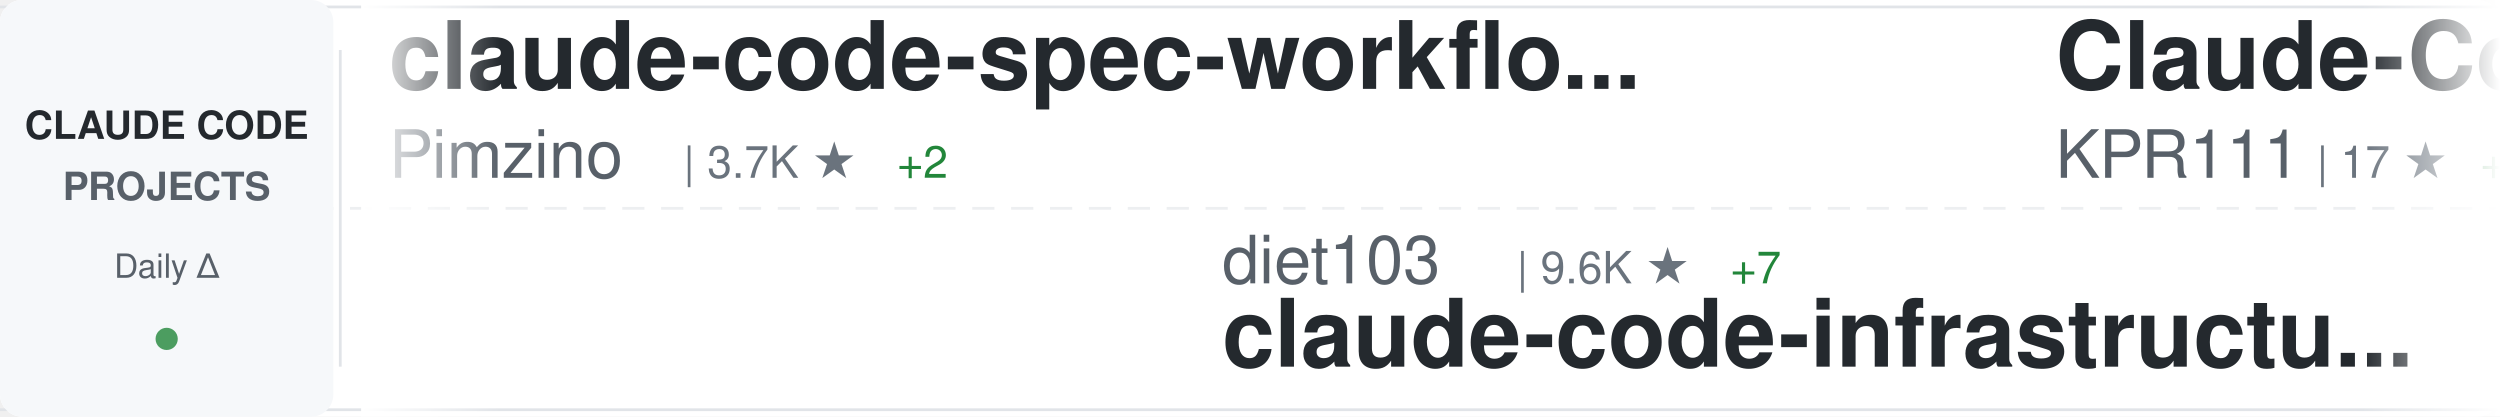
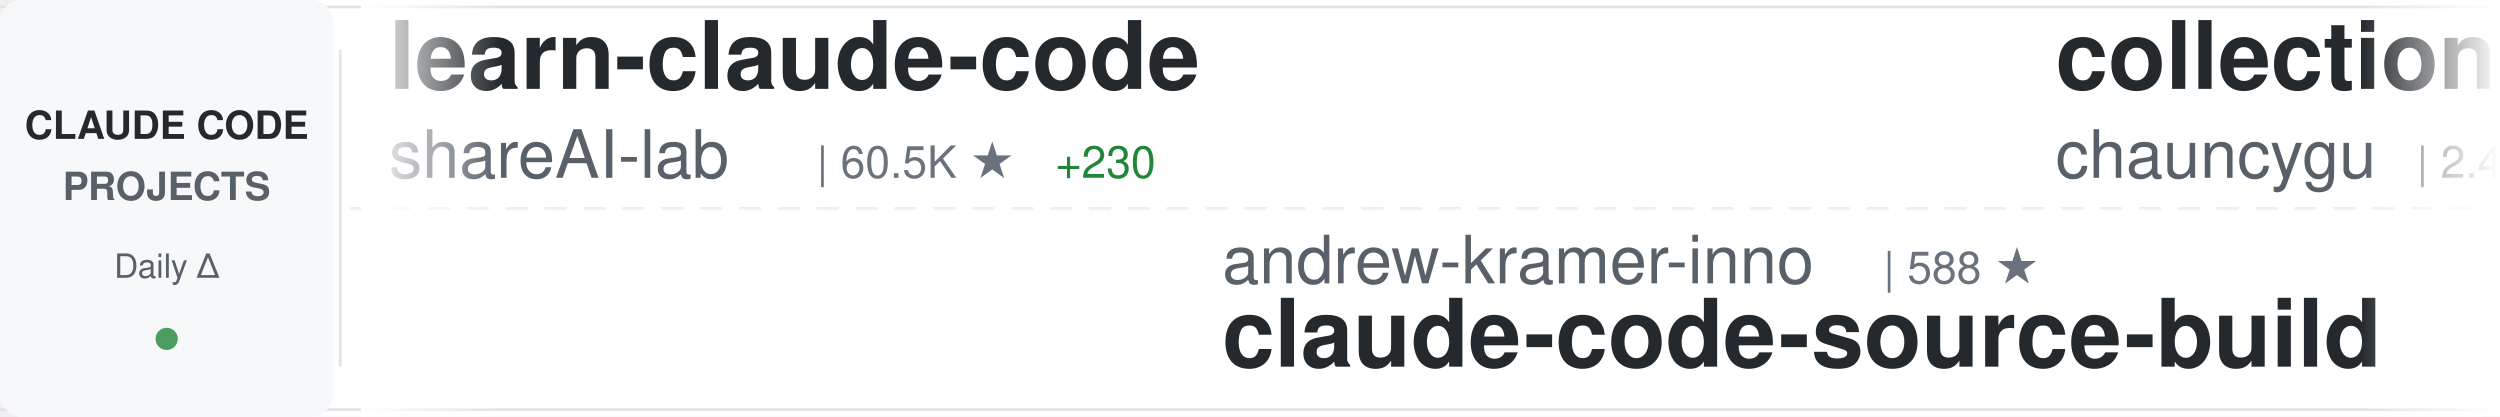
<svg xmlns="http://www.w3.org/2000/svg" width="900" height="150">
  <defs>
    <linearGradient id="awesomeLeftFade" x1="0%" y1="0%" x2="100%" y2="0%">
      <stop offset="0%" style="stop-color:#ffffff;stop-opacity:1" />
      <stop offset="100%" style="stop-color:#ffffff;stop-opacity:0" />
    </linearGradient>
    <linearGradient id="awesomeRightFade" x1="0%" y1="0%" x2="100%" y2="0%">
      <stop offset="0%" style="stop-color:#ffffff;stop-opacity:0" />
      <stop offset="100%" style="stop-color:#ffffff;stop-opacity:1" />
    </linearGradient>
  </defs>
  <rect width="900" height="150" fill="#ffffff" rx="8" />
  <rect x="0" y="2" width="900" height="1" fill="#e1e4e8" />
  <rect x="0" y="147" width="900" height="1" fill="#e1e4e8" />
  <line x1="0" y1="75" x2="900" y2="75" stroke="#e1e4e8" stroke-width="1" stroke-dasharray="8 6" opacity="0.6" />
  <rect x="0" y="0" width="120" height="150" fill="#f6f8fa" rx="8" />
  <text x="60" y="50" font-family="-apple-system, BlinkMacSystemFont, 'Segoe UI', Helvetica, Arial, sans-serif" font-size="14" font-weight="600" fill="#24292e" text-anchor="middle">CLAUDE CODE</text>
  <text x="60" y="72" font-family="-apple-system, BlinkMacSystemFont, 'Segoe UI', Helvetica, Arial, sans-serif" font-size="14" font-weight="600" fill="#586069" text-anchor="middle">PROJECTS</text>
  <text x="60" y="100" font-family="-apple-system, BlinkMacSystemFont, 'Segoe UI', Helvetica, Arial, sans-serif" font-size="12" font-weight="500" fill="#586069" text-anchor="middle">Daily Δ</text>
  <circle cx="60" cy="122" r="4" fill="#22863a" opacity="0.8" />
  <rect x="122" y="18" width="1" height="114" fill="#e1e4e8" />
  <clipPath id="awesomeTickerClip">
    <rect x="130" y="0" width="770" height="150" />
  </clipPath>
  <g clip-path="url(#awesomeTickerClip)">
    <g id="awesomeTickerItems">
      <animateTransform attributeName="transform" attributeType="XML" type="translate" from="0 0" to="-3000 0" dur="54s" repeatCount="indefinite" />
      <g transform="translate(0, 0)">
-         <text x="140" y="32" font-family="-apple-system, BlinkMacSystemFont, 'Segoe UI', Helvetica, Arial, sans-serif" font-size="34" font-weight="600" fill="#24292e">claude-code-spec-workflo...</text>
-         <text x="140" y="64" font-family="-apple-system, BlinkMacSystemFont, 'Segoe UI', Helvetica, Arial, sans-serif" font-size="24" font-weight="400" fill="#586069">Pimzino</text>
-         <text x="246" y="64" font-family="-apple-system, BlinkMacSystemFont, 'Segoe UI', Helvetica, Arial, sans-serif" font-size="16" font-weight="500" fill="#6a737d">| 3.7K ★</text>
-         <text x="323" y="64" font-family="-apple-system, BlinkMacSystemFont, 'Segoe UI', Helvetica, Arial, sans-serif" font-size="16" font-weight="500" fill="#22863a"> +2</text>
+         <text x="140" y="32" font-family="-apple-system, BlinkMacSystemFont, 'Segoe UI', Helvetica, Arial, sans-serif" font-size="34" font-weight="600" fill="#24292e">learn-claude-code</text>
+         <text x="140" y="64" font-family="-apple-system, BlinkMacSystemFont, 'Segoe UI', Helvetica, Arial, sans-serif" font-size="24" font-weight="400" fill="#586069">shareAI-lab</text>
+         <text x="294" y="64" font-family="-apple-system, BlinkMacSystemFont, 'Segoe UI', Helvetica, Arial, sans-serif" font-size="16" font-weight="500" fill="#6a737d">| 60.5K ★</text>
+         <text x="380" y="64" font-family="-apple-system, BlinkMacSystemFont, 'Segoe UI', Helvetica, Arial, sans-serif" font-size="16" font-weight="500" fill="#22863a"> +230</text>
      </g>
      <g transform="translate(300, 0)">
-         <text x="140" y="102" font-family="-apple-system, BlinkMacSystemFont, 'Segoe UI', Helvetica, Arial, sans-serif" font-size="24" font-weight="400" fill="#586069">diet103</text>
-         <text x="246" y="102" font-family="-apple-system, BlinkMacSystemFont, 'Segoe UI', Helvetica, Arial, sans-serif" font-size="16" font-weight="500" fill="#6a737d">| 9.6K ★</text>
-         <text x="323" y="102" font-family="-apple-system, BlinkMacSystemFont, 'Segoe UI', Helvetica, Arial, sans-serif" font-size="16" font-weight="500" fill="#22863a"> +7</text>
-         <text x="140" y="132" font-family="-apple-system, BlinkMacSystemFont, 'Segoe UI', Helvetica, Arial, sans-serif" font-size="34" font-weight="600" fill="#24292e">claude-code-infrastructu...</text>
+         <text x="140" y="102" font-family="-apple-system, BlinkMacSystemFont, 'Segoe UI', Helvetica, Arial, sans-serif" font-size="24" font-weight="400" fill="#586069">andrew-kramer-inno</text>
+         <text x="378" y="102" font-family="-apple-system, BlinkMacSystemFont, 'Segoe UI', Helvetica, Arial, sans-serif" font-size="16" font-weight="500" fill="#6a737d">| 588 ★</text>
+         <text x="140" y="132" font-family="-apple-system, BlinkMacSystemFont, 'Segoe UI', Helvetica, Arial, sans-serif" font-size="34" font-weight="600" fill="#24292e">claude-code-source-build</text>
      </g>
      <g transform="translate(600, 0)">
-         <text x="140" y="32" font-family="-apple-system, BlinkMacSystemFont, 'Segoe UI', Helvetica, Arial, sans-serif" font-size="34" font-weight="600" fill="#24292e">Claude-Code</text>
-         <text x="140" y="64" font-family="-apple-system, BlinkMacSystemFont, 'Segoe UI', Helvetica, Arial, sans-serif" font-size="24" font-weight="400" fill="#586069">KPR111</text>
-         <text x="234" y="64" font-family="-apple-system, BlinkMacSystemFont, 'Segoe UI', Helvetica, Arial, sans-serif" font-size="16" font-weight="500" fill="#6a737d">| 17 ★</text>
-         <text x="293" y="64" font-family="-apple-system, BlinkMacSystemFont, 'Segoe UI', Helvetica, Arial, sans-serif" font-size="16" font-weight="500" fill="#22863a"> +1</text>
+         <text x="140" y="32" font-family="-apple-system, BlinkMacSystemFont, 'Segoe UI', Helvetica, Arial, sans-serif" font-size="34" font-weight="600" fill="#24292e">collection-claude-code-s...</text>
+         <text x="140" y="64" font-family="-apple-system, BlinkMacSystemFont, 'Segoe UI', Helvetica, Arial, sans-serif" font-size="24" font-weight="400" fill="#586069">chauncygu</text>
+         <text x="270" y="64" font-family="-apple-system, BlinkMacSystemFont, 'Segoe UI', Helvetica, Arial, sans-serif" font-size="16" font-weight="500" fill="#6a737d">| 2.4K ★</text>
+         <text x="347" y="64" font-family="-apple-system, BlinkMacSystemFont, 'Segoe UI', Helvetica, Arial, sans-serif" font-size="16" font-weight="500" fill="#22863a"> +5</text>
      </g>
      <g transform="translate(900, 0)">
-         <text x="140" y="102" font-family="-apple-system, BlinkMacSystemFont, 'Segoe UI', Helvetica, Arial, sans-serif" font-size="24" font-weight="400" fill="#586069">1rgs</text>
-         <text x="210" y="102" font-family="-apple-system, BlinkMacSystemFont, 'Segoe UI', Helvetica, Arial, sans-serif" font-size="16" font-weight="500" fill="#6a737d">| 3.6K ★</text>
-         <text x="287" y="102" font-family="-apple-system, BlinkMacSystemFont, 'Segoe UI', Helvetica, Arial, sans-serif" font-size="16" font-weight="500" fill="#22863a"> +4</text>
-         <text x="140" y="132" font-family="-apple-system, BlinkMacSystemFont, 'Segoe UI', Helvetica, Arial, sans-serif" font-size="34" font-weight="600" fill="#24292e">claude-code-proxy</text>
+         <text x="140" y="102" font-family="-apple-system, BlinkMacSystemFont, 'Segoe UI', Helvetica, Arial, sans-serif" font-size="24" font-weight="400" fill="#586069">darcyegb</text>
+         <text x="258" y="102" font-family="-apple-system, BlinkMacSystemFont, 'Segoe UI', Helvetica, Arial, sans-serif" font-size="16" font-weight="500" fill="#6a737d">| 694 ★</text>
+         <text x="326" y="102" font-family="-apple-system, BlinkMacSystemFont, 'Segoe UI', Helvetica, Arial, sans-serif" font-size="16" font-weight="500" fill="#22863a"> +3</text>
+         <text x="140" y="132" font-family="-apple-system, BlinkMacSystemFont, 'Segoe UI', Helvetica, Arial, sans-serif" font-size="34" font-weight="600" fill="#24292e">ClaudeCodeAgents</text>
      </g>
      <g transform="translate(1200, 0)">
+         <text x="140" y="32" font-family="-apple-system, BlinkMacSystemFont, 'Segoe UI', Helvetica, Arial, sans-serif" font-size="34" font-weight="600" fill="#24292e">ralph-claude-code</text>
+         <text x="140" y="64" font-family="-apple-system, BlinkMacSystemFont, 'Segoe UI', Helvetica, Arial, sans-serif" font-size="24" font-weight="400" fill="#586069">frankbria</text>
+         <text x="270" y="64" font-family="-apple-system, BlinkMacSystemFont, 'Segoe UI', Helvetica, Arial, sans-serif" font-size="16" font-weight="500" fill="#6a737d">| 9.1K ★</text>
+         <text x="347" y="64" font-family="-apple-system, BlinkMacSystemFont, 'Segoe UI', Helvetica, Arial, sans-serif" font-size="16" font-weight="500" fill="#22863a"> +15</text>
+       </g>
+       <g transform="translate(1500, 0)">
+         <text x="140" y="102" font-family="-apple-system, BlinkMacSystemFont, 'Segoe UI', Helvetica, Arial, sans-serif" font-size="24" font-weight="400" fill="#586069">JrCx7scC</text>
+         <text x="258" y="102" font-family="-apple-system, BlinkMacSystemFont, 'Segoe UI', Helvetica, Arial, sans-serif" font-size="16" font-weight="500" fill="#6a737d">| 367 ★</text>
+         <text x="140" y="132" font-family="-apple-system, BlinkMacSystemFont, 'Segoe UI', Helvetica, Arial, sans-serif" font-size="34" font-weight="600" fill="#24292e">claude-code-source</text>
+       </g>
+       <g transform="translate(1800, 0)">
+         <text x="140" y="32" font-family="-apple-system, BlinkMacSystemFont, 'Segoe UI', Helvetica, Arial, sans-serif" font-size="34" font-weight="600" fill="#24292e">claude-coder</text>
+         <text x="140" y="64" font-family="-apple-system, BlinkMacSystemFont, 'Segoe UI', Helvetica, Arial, sans-serif" font-size="24" font-weight="400" fill="#586069">kodu-ai</text>
+         <text x="246" y="64" font-family="-apple-system, BlinkMacSystemFont, 'Segoe UI', Helvetica, Arial, sans-serif" font-size="16" font-weight="500" fill="#6a737d">| 5.3K ★</text>
+         <text x="323" y="64" font-family="-apple-system, BlinkMacSystemFont, 'Segoe UI', Helvetica, Arial, sans-serif" font-size="16" font-weight="500" fill="#22863a"> +1</text>
+       </g>
+       <g transform="translate(2100, 0)">
+         <text x="140" y="102" font-family="-apple-system, BlinkMacSystemFont, 'Segoe UI', Helvetica, Arial, sans-serif" font-size="24" font-weight="400" fill="#586069">777genius</text>
+         <text x="270" y="102" font-family="-apple-system, BlinkMacSystemFont, 'Segoe UI', Helvetica, Arial, sans-serif" font-size="16" font-weight="500" fill="#6a737d">| 910 ★</text>
+         <text x="140" y="132" font-family="-apple-system, BlinkMacSystemFont, 'Segoe UI', Helvetica, Arial, sans-serif" font-size="34" font-weight="600" fill="#24292e">claude-code-source-code</text>
+       </g>
+       <g transform="translate(2400, 0)">
        <text x="140" y="32" font-family="-apple-system, BlinkMacSystemFont, 'Segoe UI', Helvetica, Arial, sans-serif" font-size="34" font-weight="600" fill="#24292e">skills</text>
        <text x="140" y="64" font-family="-apple-system, BlinkMacSystemFont, 'Segoe UI', Helvetica, Arial, sans-serif" font-size="24" font-weight="400" fill="#586069">anthropics</text>
-         <text x="282" y="64" font-family="-apple-system, BlinkMacSystemFont, 'Segoe UI', Helvetica, Arial, sans-serif" font-size="16" font-weight="500" fill="#6a737d">| 134.2K ★</text>
-         <text x="377" y="64" font-family="-apple-system, BlinkMacSystemFont, 'Segoe UI', Helvetica, Arial, sans-serif" font-size="16" font-weight="500" fill="#22863a"> +659</text>
-       </g>
-       <g transform="translate(1500, 0)">
-         <text x="140" y="102" font-family="-apple-system, BlinkMacSystemFont, 'Segoe UI', Helvetica, Arial, sans-serif" font-size="24" font-weight="400" fill="#586069">Yeachan-Heo</text>
-         <text x="294" y="102" font-family="-apple-system, BlinkMacSystemFont, 'Segoe UI', Helvetica, Arial, sans-serif" font-size="16" font-weight="500" fill="#6a737d">| 33.9K ★</text>
-         <text x="380" y="102" font-family="-apple-system, BlinkMacSystemFont, 'Segoe UI', Helvetica, Arial, sans-serif" font-size="16" font-weight="500" fill="#22863a"> +158</text>
-         <text x="140" y="132" font-family="-apple-system, BlinkMacSystemFont, 'Segoe UI', Helvetica, Arial, sans-serif" font-size="34" font-weight="600" fill="#24292e">oh-my-claudecode</text>
-       </g>
-       <g transform="translate(1800, 0)">
-         <text x="140" y="32" font-family="-apple-system, BlinkMacSystemFont, 'Segoe UI', Helvetica, Arial, sans-serif" font-size="34" font-weight="600" fill="#24292e">claude-code-local</text>
-         <text x="140" y="64" font-family="-apple-system, BlinkMacSystemFont, 'Segoe UI', Helvetica, Arial, sans-serif" font-size="24" font-weight="400" fill="#586069">nicedreamzapp</text>
-         <text x="318" y="64" font-family="-apple-system, BlinkMacSystemFont, 'Segoe UI', Helvetica, Arial, sans-serif" font-size="16" font-weight="500" fill="#6a737d">| 2.6K ★</text>
-         <text x="395" y="64" font-family="-apple-system, BlinkMacSystemFont, 'Segoe UI', Helvetica, Arial, sans-serif" font-size="16" font-weight="500" fill="#22863a"> +6</text>
-       </g>
-       <g transform="translate(2100, 0)">
-         <text x="140" y="102" font-family="-apple-system, BlinkMacSystemFont, 'Segoe UI', Helvetica, Arial, sans-serif" font-size="24" font-weight="400" fill="#586069">https-deeplearning-ai</text>
-         <text x="414" y="102" font-family="-apple-system, BlinkMacSystemFont, 'Segoe UI', Helvetica, Arial, sans-serif" font-size="16" font-weight="500" fill="#6a737d">| 509 ★</text>
-         <text x="140" y="132" font-family="-apple-system, BlinkMacSystemFont, 'Segoe UI', Helvetica, Arial, sans-serif" font-size="34" font-weight="600" fill="#24292e">sc-claude-code-files</text>
-       </g>
-       <g transform="translate(2400, 0)">
-         <text x="140" y="32" font-family="-apple-system, BlinkMacSystemFont, 'Segoe UI', Helvetica, Arial, sans-serif" font-size="34" font-weight="600" fill="#24292e">claude-code-tips</text>
-         <text x="140" y="64" font-family="-apple-system, BlinkMacSystemFont, 'Segoe UI', Helvetica, Arial, sans-serif" font-size="24" font-weight="400" fill="#586069">ykdojo</text>
-         <text x="234" y="64" font-family="-apple-system, BlinkMacSystemFont, 'Segoe UI', Helvetica, Arial, sans-serif" font-size="16" font-weight="500" fill="#6a737d">| 8.3K ★</text>
-         <text x="311" y="64" font-family="-apple-system, BlinkMacSystemFont, 'Segoe UI', Helvetica, Arial, sans-serif" font-size="16" font-weight="500" fill="#22863a"> +33</text>
+         <text x="282" y="64" font-family="-apple-system, BlinkMacSystemFont, 'Segoe UI', Helvetica, Arial, sans-serif" font-size="16" font-weight="500" fill="#6a737d">| 134.4K ★</text>
+         <text x="377" y="64" font-family="-apple-system, BlinkMacSystemFont, 'Segoe UI', Helvetica, Arial, sans-serif" font-size="16" font-weight="500" fill="#22863a"> +664</text>
      </g>
      <g transform="translate(2700, 0)">
-         <text x="140" y="102" font-family="-apple-system, BlinkMacSystemFont, 'Segoe UI', Helvetica, Arial, sans-serif" font-size="24" font-weight="400" fill="#586069">router-for-me</text>
-         <text x="318" y="102" font-family="-apple-system, BlinkMacSystemFont, 'Segoe UI', Helvetica, Arial, sans-serif" font-size="16" font-weight="500" fill="#6a737d">| 32.7K ★</text>
-         <text x="404" y="102" font-family="-apple-system, BlinkMacSystemFont, 'Segoe UI', Helvetica, Arial, sans-serif" font-size="16" font-weight="500" fill="#22863a"> +169</text>
-         <text x="140" y="132" font-family="-apple-system, BlinkMacSystemFont, 'Segoe UI', Helvetica, Arial, sans-serif" font-size="34" font-weight="600" fill="#24292e">CLIProxyAPI</text>
+         <text x="140" y="102" font-family="-apple-system, BlinkMacSystemFont, 'Segoe UI', Helvetica, Arial, sans-serif" font-size="24" font-weight="400" fill="#586069">lorryjovens-hub</text>
+         <text x="342" y="102" font-family="-apple-system, BlinkMacSystemFont, 'Segoe UI', Helvetica, Arial, sans-serif" font-size="16" font-weight="500" fill="#6a737d">| 1.6K ★</text>
+         <text x="419" y="102" font-family="-apple-system, BlinkMacSystemFont, 'Segoe UI', Helvetica, Arial, sans-serif" font-size="16" font-weight="500" fill="#22863a"> +5</text>
+         <text x="140" y="132" font-family="-apple-system, BlinkMacSystemFont, 'Segoe UI', Helvetica, Arial, sans-serif" font-size="34" font-weight="600" fill="#24292e">claude-code-rust</text>
      </g>
      <g transform="translate(3000, 0)">
-         <text x="140" y="32" font-family="-apple-system, BlinkMacSystemFont, 'Segoe UI', Helvetica, Arial, sans-serif" font-size="34" font-weight="600" fill="#24292e">claude-code-spec-workflo...</text>
-         <text x="140" y="64" font-family="-apple-system, BlinkMacSystemFont, 'Segoe UI', Helvetica, Arial, sans-serif" font-size="24" font-weight="400" fill="#586069">Pimzino</text>
-         <text x="246" y="64" font-family="-apple-system, BlinkMacSystemFont, 'Segoe UI', Helvetica, Arial, sans-serif" font-size="16" font-weight="500" fill="#6a737d">| 3.7K ★</text>
-         <text x="323" y="64" font-family="-apple-system, BlinkMacSystemFont, 'Segoe UI', Helvetica, Arial, sans-serif" font-size="16" font-weight="500" fill="#22863a"> +2</text>
+         <text x="140" y="32" font-family="-apple-system, BlinkMacSystemFont, 'Segoe UI', Helvetica, Arial, sans-serif" font-size="34" font-weight="600" fill="#24292e">learn-claude-code</text>
+         <text x="140" y="64" font-family="-apple-system, BlinkMacSystemFont, 'Segoe UI', Helvetica, Arial, sans-serif" font-size="24" font-weight="400" fill="#586069">shareAI-lab</text>
+         <text x="294" y="64" font-family="-apple-system, BlinkMacSystemFont, 'Segoe UI', Helvetica, Arial, sans-serif" font-size="16" font-weight="500" fill="#6a737d">| 60.5K ★</text>
+         <text x="380" y="64" font-family="-apple-system, BlinkMacSystemFont, 'Segoe UI', Helvetica, Arial, sans-serif" font-size="16" font-weight="500" fill="#22863a"> +230</text>
      </g>
      <g transform="translate(3300, 0)">
-         <text x="140" y="102" font-family="-apple-system, BlinkMacSystemFont, 'Segoe UI', Helvetica, Arial, sans-serif" font-size="24" font-weight="400" fill="#586069">diet103</text>
-         <text x="246" y="102" font-family="-apple-system, BlinkMacSystemFont, 'Segoe UI', Helvetica, Arial, sans-serif" font-size="16" font-weight="500" fill="#6a737d">| 9.6K ★</text>
-         <text x="323" y="102" font-family="-apple-system, BlinkMacSystemFont, 'Segoe UI', Helvetica, Arial, sans-serif" font-size="16" font-weight="500" fill="#22863a"> +7</text>
-         <text x="140" y="132" font-family="-apple-system, BlinkMacSystemFont, 'Segoe UI', Helvetica, Arial, sans-serif" font-size="34" font-weight="600" fill="#24292e">claude-code-infrastructu...</text>
+         <text x="140" y="102" font-family="-apple-system, BlinkMacSystemFont, 'Segoe UI', Helvetica, Arial, sans-serif" font-size="24" font-weight="400" fill="#586069">andrew-kramer-inno</text>
+         <text x="378" y="102" font-family="-apple-system, BlinkMacSystemFont, 'Segoe UI', Helvetica, Arial, sans-serif" font-size="16" font-weight="500" fill="#6a737d">| 588 ★</text>
+         <text x="140" y="132" font-family="-apple-system, BlinkMacSystemFont, 'Segoe UI', Helvetica, Arial, sans-serif" font-size="34" font-weight="600" fill="#24292e">claude-code-source-build</text>
      </g>
      <g transform="translate(3600, 0)">
-         <text x="140" y="32" font-family="-apple-system, BlinkMacSystemFont, 'Segoe UI', Helvetica, Arial, sans-serif" font-size="34" font-weight="600" fill="#24292e">Claude-Code</text>
-         <text x="140" y="64" font-family="-apple-system, BlinkMacSystemFont, 'Segoe UI', Helvetica, Arial, sans-serif" font-size="24" font-weight="400" fill="#586069">KPR111</text>
-         <text x="234" y="64" font-family="-apple-system, BlinkMacSystemFont, 'Segoe UI', Helvetica, Arial, sans-serif" font-size="16" font-weight="500" fill="#6a737d">| 17 ★</text>
-         <text x="293" y="64" font-family="-apple-system, BlinkMacSystemFont, 'Segoe UI', Helvetica, Arial, sans-serif" font-size="16" font-weight="500" fill="#22863a"> +1</text>
+         <text x="140" y="32" font-family="-apple-system, BlinkMacSystemFont, 'Segoe UI', Helvetica, Arial, sans-serif" font-size="34" font-weight="600" fill="#24292e">collection-claude-code-s...</text>
+         <text x="140" y="64" font-family="-apple-system, BlinkMacSystemFont, 'Segoe UI', Helvetica, Arial, sans-serif" font-size="24" font-weight="400" fill="#586069">chauncygu</text>
+         <text x="270" y="64" font-family="-apple-system, BlinkMacSystemFont, 'Segoe UI', Helvetica, Arial, sans-serif" font-size="16" font-weight="500" fill="#6a737d">| 2.4K ★</text>
+         <text x="347" y="64" font-family="-apple-system, BlinkMacSystemFont, 'Segoe UI', Helvetica, Arial, sans-serif" font-size="16" font-weight="500" fill="#22863a"> +5</text>
      </g>
      <g transform="translate(3900, 0)">
-         <text x="140" y="102" font-family="-apple-system, BlinkMacSystemFont, 'Segoe UI', Helvetica, Arial, sans-serif" font-size="24" font-weight="400" fill="#586069">1rgs</text>
-         <text x="210" y="102" font-family="-apple-system, BlinkMacSystemFont, 'Segoe UI', Helvetica, Arial, sans-serif" font-size="16" font-weight="500" fill="#6a737d">| 3.6K ★</text>
-         <text x="287" y="102" font-family="-apple-system, BlinkMacSystemFont, 'Segoe UI', Helvetica, Arial, sans-serif" font-size="16" font-weight="500" fill="#22863a"> +4</text>
-         <text x="140" y="132" font-family="-apple-system, BlinkMacSystemFont, 'Segoe UI', Helvetica, Arial, sans-serif" font-size="34" font-weight="600" fill="#24292e">claude-code-proxy</text>
+         <text x="140" y="102" font-family="-apple-system, BlinkMacSystemFont, 'Segoe UI', Helvetica, Arial, sans-serif" font-size="24" font-weight="400" fill="#586069">darcyegb</text>
+         <text x="258" y="102" font-family="-apple-system, BlinkMacSystemFont, 'Segoe UI', Helvetica, Arial, sans-serif" font-size="16" font-weight="500" fill="#6a737d">| 694 ★</text>
+         <text x="326" y="102" font-family="-apple-system, BlinkMacSystemFont, 'Segoe UI', Helvetica, Arial, sans-serif" font-size="16" font-weight="500" fill="#22863a"> +3</text>
+         <text x="140" y="132" font-family="-apple-system, BlinkMacSystemFont, 'Segoe UI', Helvetica, Arial, sans-serif" font-size="34" font-weight="600" fill="#24292e">ClaudeCodeAgents</text>
      </g>
    </g>
  </g>
  <rect x="130" y="0" width="50" height="150" fill="url(#awesomeLeftFade)" />
  <rect x="850" y="0" width="50" height="150" fill="url(#awesomeRightFade)" />
</svg>
